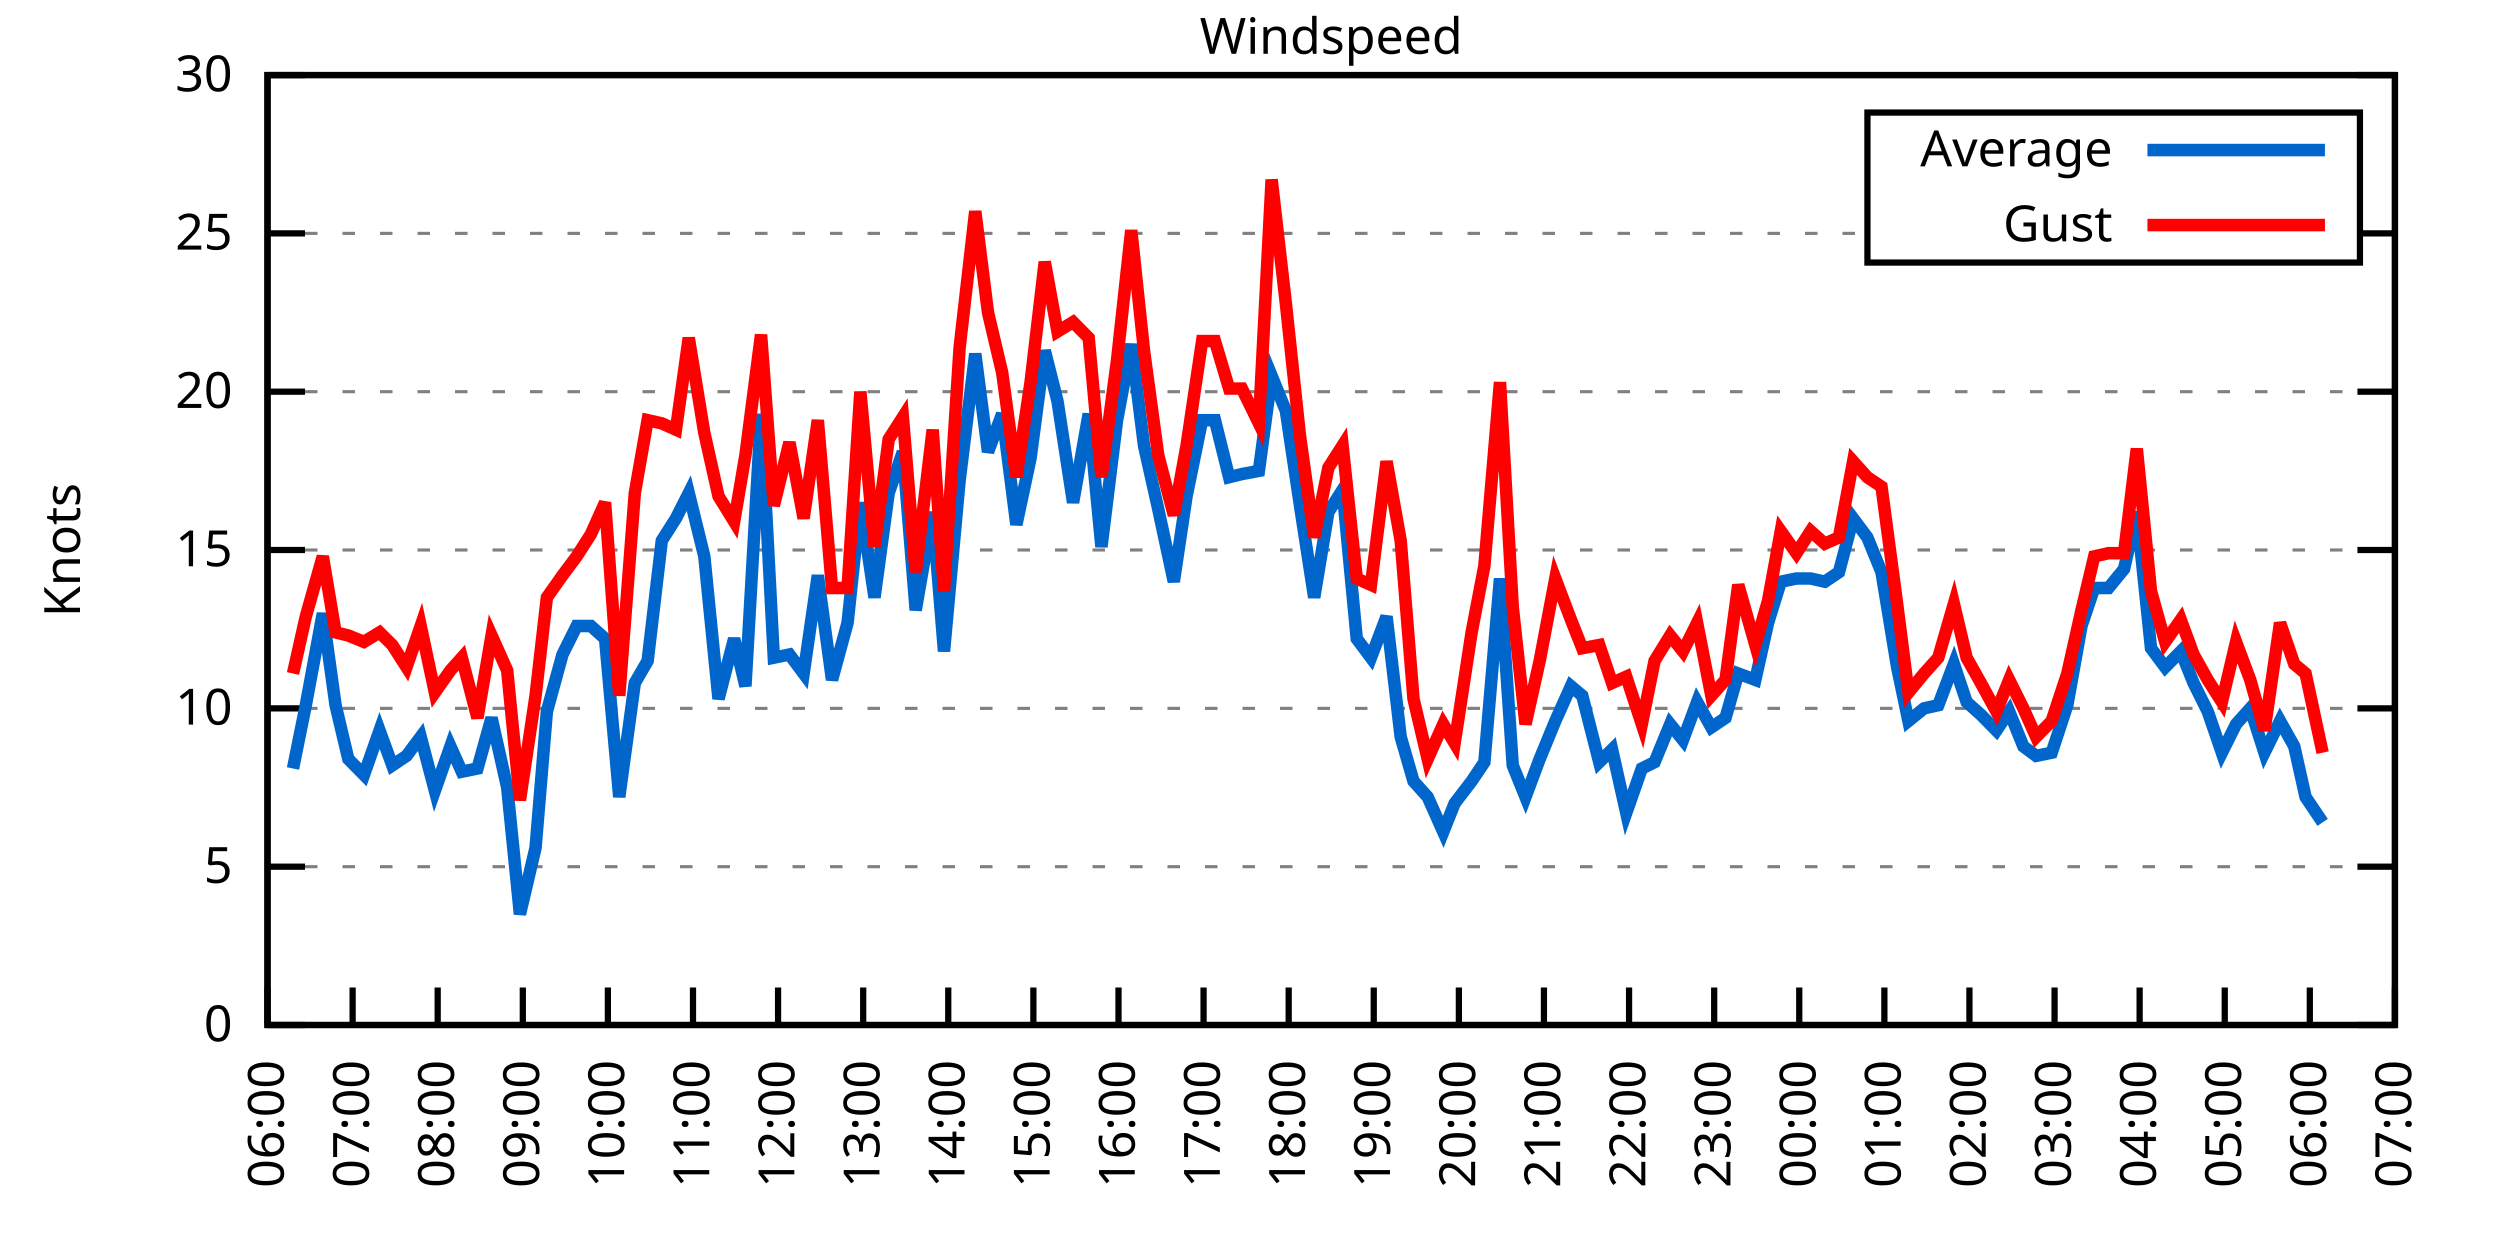
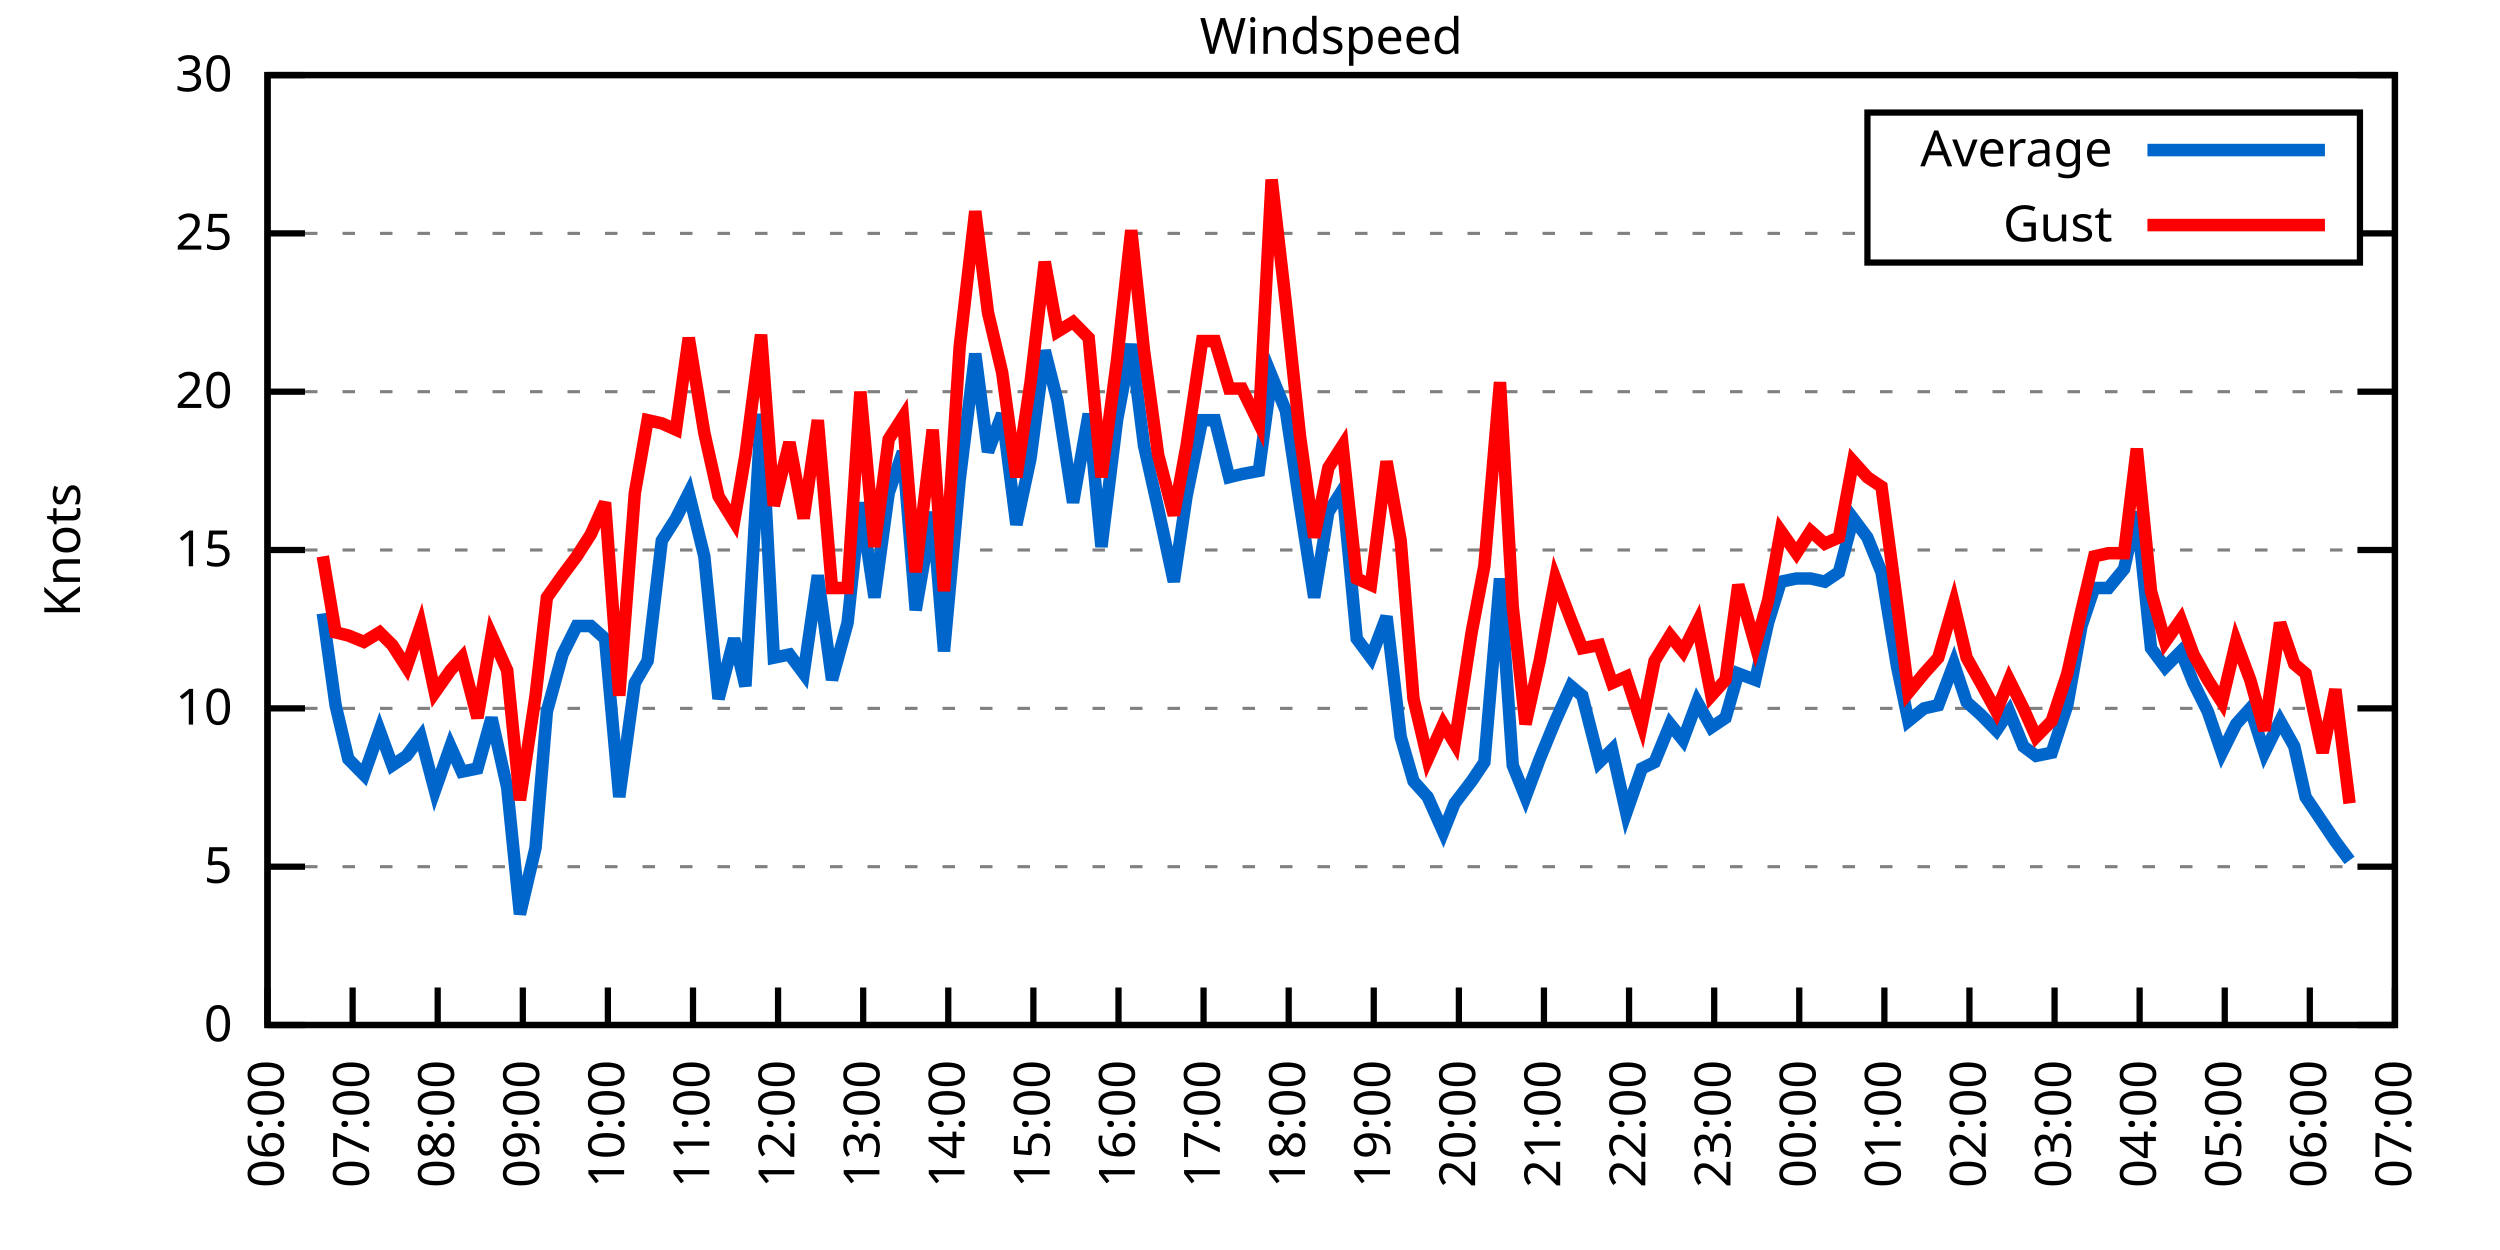
<svg xmlns="http://www.w3.org/2000/svg" xmlns:xlink="http://www.w3.org/1999/xlink" width="400" height="200" viewBox="0 0 400 200">
  <g id="gnuplot_canvas">
    <rect x="0" y="0" width="400" height="200" fill="none" />
    <defs>
      <circle id="gpDot" r="0.5" stroke-width="0.5" stroke="currentColor" />
      <path id="gpPt0" stroke-width="0.333" stroke="currentColor" d="M-1,0 h2 M0,-1 v2" />
      <path id="gpPt1" stroke-width="0.333" stroke="currentColor" d="M-1,-1 L1,1 M1,-1 L-1,1" />
      <path id="gpPt2" stroke-width="0.333" stroke="currentColor" d="M-1,0 L1,0 M0,-1 L0,1 M-1,-1 L1,1 M-1,1 L1,-1" />
      <rect id="gpPt3" stroke-width="0.333" stroke="currentColor" x="-1" y="-1" width="2" height="2" />
      <rect id="gpPt4" stroke-width="0.333" stroke="currentColor" fill="currentColor" x="-1" y="-1" width="2" height="2" />
      <circle id="gpPt5" stroke-width="0.333" stroke="currentColor" cx="0" cy="0" r="1" />
      <use xlink:href="#gpPt5" id="gpPt6" fill="currentColor" stroke="none" />
      <path id="gpPt7" stroke-width="0.333" stroke="currentColor" d="M0,-1.33 L-1.33,0.67 L1.33,0.67 z" />
      <use xlink:href="#gpPt7" id="gpPt8" fill="currentColor" stroke="none" />
      <use xlink:href="#gpPt7" id="gpPt9" stroke="currentColor" transform="rotate(180)" />
      <use xlink:href="#gpPt9" id="gpPt10" fill="currentColor" stroke="none" />
      <use xlink:href="#gpPt3" id="gpPt11" stroke="currentColor" transform="rotate(45)" />
      <use xlink:href="#gpPt11" id="gpPt12" fill="currentColor" stroke="none" />
      <path id="gpPt13" stroke-width="0.333" stroke="currentColor" d="M0,1.330 L1.265,0.411 L0.782,-1.067 L-0.782,-1.076 L-1.265,0.411 z" />
      <use xlink:href="#gpPt13" id="gpPt14" fill="currentColor" stroke="none" />
      <filter id="textbox" filterUnits="objectBoundingBox" x="0" y="0" height="1" width="1">
        <feFlood flood-color="white" flood-opacity="1" result="bgnd" />
        <feComposite in="SourceGraphic" in2="bgnd" operator="atop" />
      </filter>
      <filter id="greybox" filterUnits="objectBoundingBox" x="0" y="0" height="1" width="1">
        <feFlood flood-color="lightgrey" flood-opacity="1" result="grey" />
        <feComposite in="SourceGraphic" in2="grey" operator="atop" />
      </filter>
    </defs>
    <g fill="none" color="white" stroke="currentColor" stroke-width="1.00" stroke-linecap="butt" stroke-linejoin="miter">
</g>
    <g fill="none" color="black" stroke="currentColor" stroke-width="1.00" stroke-linecap="butt" stroke-linejoin="miter">
      <g stroke="none" shape-rendering="crispEdges">
        <polygon fill="rgb(255, 255, 255)" points="42.80,164.00 383.18,164.00 383.18,12.02 42.80,12.02 " />
      </g>
    </g>
    <g fill="none" color="black" stroke="currentColor" stroke-width="1.00" stroke-linecap="butt" stroke-linejoin="miter">
</g>
    <g fill="none" color="black" stroke="black" stroke-width="0.50" stroke-linecap="butt" stroke-linejoin="miter">
</g>
    <g fill="none" color="gray" stroke="currentColor" stroke-width="0.50" stroke-linecap="butt" stroke-linejoin="miter">
      <path stroke="gray" stroke-dasharray="2,4" class="gridline" d="M42.80,164.00 L383.19,164.00  " />
    </g>
    <g fill="none" color="gray" stroke="gray" stroke-width="1.00" stroke-linecap="butt" stroke-linejoin="miter">
</g>
    <g fill="none" color="black" stroke="currentColor" stroke-width="1.00" stroke-linecap="butt" stroke-linejoin="miter">
      <path stroke="black" d="M42.80,164.00 L48.80,164.00 M383.19,164.00 L377.19,164.00  " />
      <g transform="translate(37.20,166.60)" stroke="none" fill="black" font-family="Sans" font-size="8.00" text-anchor="end">
        <text>
          <tspan font-family="Sans"> 0</tspan>
        </text>
      </g>
    </g>
    <g fill="none" color="black" stroke="currentColor" stroke-width="1.00" stroke-linecap="butt" stroke-linejoin="miter">
</g>
    <g fill="none" color="black" stroke="black" stroke-width="0.50" stroke-linecap="butt" stroke-linejoin="miter">
</g>
    <g fill="none" color="gray" stroke="currentColor" stroke-width="0.50" stroke-linecap="butt" stroke-linejoin="miter">
      <path stroke="gray" stroke-dasharray="2,4" class="gridline" d="M42.80,138.67 L383.19,138.67  " />
    </g>
    <g fill="none" color="gray" stroke="gray" stroke-width="1.00" stroke-linecap="butt" stroke-linejoin="miter">
</g>
    <g fill="none" color="black" stroke="currentColor" stroke-width="1.00" stroke-linecap="butt" stroke-linejoin="miter">
      <path stroke="black" d="M42.80,138.67 L48.80,138.67 M383.19,138.67 L377.19,138.67  " />
      <g transform="translate(37.20,141.27)" stroke="none" fill="black" font-family="Sans" font-size="8.00" text-anchor="end">
        <text>
          <tspan font-family="Sans"> 5</tspan>
        </text>
      </g>
    </g>
    <g fill="none" color="black" stroke="currentColor" stroke-width="1.00" stroke-linecap="butt" stroke-linejoin="miter">
</g>
    <g fill="none" color="black" stroke="black" stroke-width="0.50" stroke-linecap="butt" stroke-linejoin="miter">
</g>
    <g fill="none" color="gray" stroke="currentColor" stroke-width="0.50" stroke-linecap="butt" stroke-linejoin="miter">
      <path stroke="gray" stroke-dasharray="2,4" class="gridline" d="M42.80,113.34 L383.19,113.34  " />
    </g>
    <g fill="none" color="gray" stroke="gray" stroke-width="1.00" stroke-linecap="butt" stroke-linejoin="miter">
</g>
    <g fill="none" color="black" stroke="currentColor" stroke-width="1.00" stroke-linecap="butt" stroke-linejoin="miter">
      <path stroke="black" d="M42.80,113.34 L48.80,113.34 M383.19,113.34 L377.19,113.34  " />
      <g transform="translate(37.20,115.94)" stroke="none" fill="black" font-family="Sans" font-size="8.00" text-anchor="end">
        <text>
          <tspan font-family="Sans"> 10</tspan>
        </text>
      </g>
    </g>
    <g fill="none" color="black" stroke="currentColor" stroke-width="1.00" stroke-linecap="butt" stroke-linejoin="miter">
</g>
    <g fill="none" color="black" stroke="black" stroke-width="0.50" stroke-linecap="butt" stroke-linejoin="miter">
</g>
    <g fill="none" color="gray" stroke="currentColor" stroke-width="0.50" stroke-linecap="butt" stroke-linejoin="miter">
      <path stroke="gray" stroke-dasharray="2,4" class="gridline" d="M42.80,88.00 L383.19,88.00  " />
    </g>
    <g fill="none" color="gray" stroke="gray" stroke-width="1.00" stroke-linecap="butt" stroke-linejoin="miter">
</g>
    <g fill="none" color="black" stroke="currentColor" stroke-width="1.00" stroke-linecap="butt" stroke-linejoin="miter">
      <path stroke="black" d="M42.80,88.00 L48.80,88.00 M383.19,88.00 L377.19,88.00  " />
      <g transform="translate(37.20,90.60)" stroke="none" fill="black" font-family="Sans" font-size="8.00" text-anchor="end">
        <text>
          <tspan font-family="Sans"> 15</tspan>
        </text>
      </g>
    </g>
    <g fill="none" color="black" stroke="currentColor" stroke-width="1.00" stroke-linecap="butt" stroke-linejoin="miter">
</g>
    <g fill="none" color="black" stroke="black" stroke-width="0.50" stroke-linecap="butt" stroke-linejoin="miter">
</g>
    <g fill="none" color="gray" stroke="currentColor" stroke-width="0.50" stroke-linecap="butt" stroke-linejoin="miter">
      <path stroke="gray" stroke-dasharray="2,4" class="gridline" d="M42.80,62.67 L383.19,62.67  " />
    </g>
    <g fill="none" color="gray" stroke="gray" stroke-width="1.00" stroke-linecap="butt" stroke-linejoin="miter">
</g>
    <g fill="none" color="black" stroke="currentColor" stroke-width="1.00" stroke-linecap="butt" stroke-linejoin="miter">
      <path stroke="black" d="M42.80,62.67 L48.80,62.67 M383.19,62.67 L377.19,62.67  " />
      <g transform="translate(37.20,65.27)" stroke="none" fill="black" font-family="Sans" font-size="8.00" text-anchor="end">
        <text>
          <tspan font-family="Sans"> 20</tspan>
        </text>
      </g>
    </g>
    <g fill="none" color="black" stroke="currentColor" stroke-width="1.00" stroke-linecap="butt" stroke-linejoin="miter">
</g>
    <g fill="none" color="black" stroke="black" stroke-width="0.50" stroke-linecap="butt" stroke-linejoin="miter">
</g>
    <g fill="none" color="gray" stroke="currentColor" stroke-width="0.50" stroke-linecap="butt" stroke-linejoin="miter">
      <path stroke="gray" stroke-dasharray="2,4" class="gridline" d="M42.80,37.34 L298.79,37.34 M377.59,37.34 L383.19,37.34  " />
    </g>
    <g fill="none" color="gray" stroke="gray" stroke-width="1.00" stroke-linecap="butt" stroke-linejoin="miter">
</g>
    <g fill="none" color="black" stroke="currentColor" stroke-width="1.00" stroke-linecap="butt" stroke-linejoin="miter">
      <path stroke="black" d="M42.80,37.34 L48.80,37.34 M383.19,37.34 L377.19,37.34  " />
      <g transform="translate(37.20,39.94)" stroke="none" fill="black" font-family="Sans" font-size="8.00" text-anchor="end">
        <text>
          <tspan font-family="Sans"> 25</tspan>
        </text>
      </g>
    </g>
    <g fill="none" color="black" stroke="currentColor" stroke-width="1.00" stroke-linecap="butt" stroke-linejoin="miter">
</g>
    <g fill="none" color="black" stroke="black" stroke-width="0.50" stroke-linecap="butt" stroke-linejoin="miter">
</g>
    <g fill="none" color="gray" stroke="currentColor" stroke-width="0.50" stroke-linecap="butt" stroke-linejoin="miter">
      <path stroke="gray" stroke-dasharray="2,4" class="gridline" d="M42.80,12.01 L383.19,12.01  " />
    </g>
    <g fill="none" color="gray" stroke="gray" stroke-width="1.00" stroke-linecap="butt" stroke-linejoin="miter">
</g>
    <g fill="none" color="black" stroke="currentColor" stroke-width="1.00" stroke-linecap="butt" stroke-linejoin="miter">
      <path stroke="black" d="M42.80,12.01 L48.80,12.01 M383.19,12.01 L377.19,12.01  " />
      <g transform="translate(37.20,14.61)" stroke="none" fill="black" font-family="Sans" font-size="8.00" text-anchor="end">
        <text>
          <tspan font-family="Sans"> 30</tspan>
        </text>
      </g>
    </g>
    <g fill="none" color="black" stroke="currentColor" stroke-width="1.00" stroke-linecap="butt" stroke-linejoin="miter">
      <path stroke="black" d="M42.80,164.00 L42.80,158.00  " />
      <g transform="translate(45.40,169.60) rotate(270.00)" stroke="none" fill="black" font-family="Sans" font-size="8.00" text-anchor="end">
        <text>
          <tspan font-family="Sans">06:00</tspan>
        </text>
      </g>
    </g>
    <g fill="none" color="black" stroke="currentColor" stroke-width="1.00" stroke-linecap="butt" stroke-linejoin="miter">
      <path stroke="black" d="M56.42,164.00 L56.42,158.00  " />
      <g transform="translate(59.02,169.60) rotate(270.00)" stroke="none" fill="black" font-family="Sans" font-size="8.00" text-anchor="end">
        <text>
          <tspan font-family="Sans">07:00</tspan>
        </text>
      </g>
    </g>
    <g fill="none" color="black" stroke="currentColor" stroke-width="1.00" stroke-linecap="butt" stroke-linejoin="miter">
      <path stroke="black" d="M70.03,164.00 L70.03,158.00  " />
      <g transform="translate(72.63,169.60) rotate(270.00)" stroke="none" fill="black" font-family="Sans" font-size="8.00" text-anchor="end">
        <text>
          <tspan font-family="Sans">08:00</tspan>
        </text>
      </g>
    </g>
    <g fill="none" color="black" stroke="currentColor" stroke-width="1.00" stroke-linecap="butt" stroke-linejoin="miter">
      <path stroke="black" d="M83.65,164.00 L83.65,158.00  " />
      <g transform="translate(86.25,169.60) rotate(270.00)" stroke="none" fill="black" font-family="Sans" font-size="8.00" text-anchor="end">
        <text>
          <tspan font-family="Sans">09:00</tspan>
        </text>
      </g>
    </g>
    <g fill="none" color="black" stroke="currentColor" stroke-width="1.00" stroke-linecap="butt" stroke-linejoin="miter">
      <path stroke="black" d="M97.26,164.00 L97.26,158.00  " />
      <g transform="translate(99.86,169.60) rotate(270.00)" stroke="none" fill="black" font-family="Sans" font-size="8.00" text-anchor="end">
        <text>
          <tspan font-family="Sans">10:00</tspan>
        </text>
      </g>
    </g>
    <g fill="none" color="black" stroke="currentColor" stroke-width="1.00" stroke-linecap="butt" stroke-linejoin="miter">
      <path stroke="black" d="M110.88,164.00 L110.88,158.00  " />
      <g transform="translate(113.48,169.60) rotate(270.00)" stroke="none" fill="black" font-family="Sans" font-size="8.00" text-anchor="end">
        <text>
          <tspan font-family="Sans">11:00</tspan>
        </text>
      </g>
    </g>
    <g fill="none" color="black" stroke="currentColor" stroke-width="1.00" stroke-linecap="butt" stroke-linejoin="miter">
      <path stroke="black" d="M124.49,164.00 L124.49,158.00  " />
      <g transform="translate(127.09,169.60) rotate(270.00)" stroke="none" fill="black" font-family="Sans" font-size="8.00" text-anchor="end">
        <text>
          <tspan font-family="Sans">12:00</tspan>
        </text>
      </g>
    </g>
    <g fill="none" color="black" stroke="currentColor" stroke-width="1.00" stroke-linecap="butt" stroke-linejoin="miter">
      <path stroke="black" d="M138.11,164.00 L138.11,158.00  " />
      <g transform="translate(140.71,169.60) rotate(270.00)" stroke="none" fill="black" font-family="Sans" font-size="8.00" text-anchor="end">
        <text>
          <tspan font-family="Sans">13:00</tspan>
        </text>
      </g>
    </g>
    <g fill="none" color="black" stroke="currentColor" stroke-width="1.00" stroke-linecap="butt" stroke-linejoin="miter">
      <path stroke="black" d="M151.72,164.00 L151.72,158.00  " />
      <g transform="translate(154.32,169.60) rotate(270.00)" stroke="none" fill="black" font-family="Sans" font-size="8.00" text-anchor="end">
        <text>
          <tspan font-family="Sans">14:00</tspan>
        </text>
      </g>
    </g>
    <g fill="none" color="black" stroke="currentColor" stroke-width="1.00" stroke-linecap="butt" stroke-linejoin="miter">
      <path stroke="black" d="M165.34,164.00 L165.34,158.00  " />
      <g transform="translate(167.94,169.60) rotate(270.00)" stroke="none" fill="black" font-family="Sans" font-size="8.00" text-anchor="end">
        <text>
          <tspan font-family="Sans">15:00</tspan>
        </text>
      </g>
    </g>
    <g fill="none" color="black" stroke="currentColor" stroke-width="1.00" stroke-linecap="butt" stroke-linejoin="miter">
      <path stroke="black" d="M178.96,164.00 L178.96,158.00  " />
      <g transform="translate(181.56,169.60) rotate(270.00)" stroke="none" fill="black" font-family="Sans" font-size="8.00" text-anchor="end">
        <text>
          <tspan font-family="Sans">16:00</tspan>
        </text>
      </g>
    </g>
    <g fill="none" color="black" stroke="currentColor" stroke-width="1.00" stroke-linecap="butt" stroke-linejoin="miter">
      <path stroke="black" d="M192.57,164.00 L192.57,158.00  " />
      <g transform="translate(195.17,169.60) rotate(270.00)" stroke="none" fill="black" font-family="Sans" font-size="8.00" text-anchor="end">
        <text>
          <tspan font-family="Sans">17:00</tspan>
        </text>
      </g>
    </g>
    <g fill="none" color="black" stroke="currentColor" stroke-width="1.00" stroke-linecap="butt" stroke-linejoin="miter">
      <path stroke="black" d="M206.19,164.00 L206.19,158.00  " />
      <g transform="translate(208.79,169.60) rotate(270.00)" stroke="none" fill="black" font-family="Sans" font-size="8.00" text-anchor="end">
        <text>
          <tspan font-family="Sans">18:00</tspan>
        </text>
      </g>
    </g>
    <g fill="none" color="black" stroke="currentColor" stroke-width="1.00" stroke-linecap="butt" stroke-linejoin="miter">
      <path stroke="black" d="M219.80,164.00 L219.80,158.00  " />
      <g transform="translate(222.40,169.60) rotate(270.00)" stroke="none" fill="black" font-family="Sans" font-size="8.00" text-anchor="end">
        <text>
          <tspan font-family="Sans">19:00</tspan>
        </text>
      </g>
    </g>
    <g fill="none" color="black" stroke="currentColor" stroke-width="1.00" stroke-linecap="butt" stroke-linejoin="miter">
      <path stroke="black" d="M233.42,164.00 L233.42,158.00  " />
      <g transform="translate(236.02,169.60) rotate(270.00)" stroke="none" fill="black" font-family="Sans" font-size="8.00" text-anchor="end">
        <text>
          <tspan font-family="Sans">20:00</tspan>
        </text>
      </g>
    </g>
    <g fill="none" color="black" stroke="currentColor" stroke-width="1.00" stroke-linecap="butt" stroke-linejoin="miter">
      <path stroke="black" d="M247.03,164.00 L247.03,158.00  " />
      <g transform="translate(249.63,169.60) rotate(270.00)" stroke="none" fill="black" font-family="Sans" font-size="8.00" text-anchor="end">
        <text>
          <tspan font-family="Sans">21:00</tspan>
        </text>
      </g>
    </g>
    <g fill="none" color="black" stroke="currentColor" stroke-width="1.00" stroke-linecap="butt" stroke-linejoin="miter">
      <path stroke="black" d="M260.65,164.00 L260.65,158.00  " />
      <g transform="translate(263.25,169.60) rotate(270.00)" stroke="none" fill="black" font-family="Sans" font-size="8.00" text-anchor="end">
        <text>
          <tspan font-family="Sans">22:00</tspan>
        </text>
      </g>
    </g>
    <g fill="none" color="black" stroke="currentColor" stroke-width="1.00" stroke-linecap="butt" stroke-linejoin="miter">
      <path stroke="black" d="M274.27,164.00 L274.27,158.00  " />
      <g transform="translate(276.87,169.60) rotate(270.00)" stroke="none" fill="black" font-family="Sans" font-size="8.00" text-anchor="end">
        <text>
          <tspan font-family="Sans">23:00</tspan>
        </text>
      </g>
    </g>
    <g fill="none" color="black" stroke="currentColor" stroke-width="1.00" stroke-linecap="butt" stroke-linejoin="miter">
      <path stroke="black" d="M287.88,164.00 L287.88,158.00  " />
      <g transform="translate(290.48,169.60) rotate(270.00)" stroke="none" fill="black" font-family="Sans" font-size="8.00" text-anchor="end">
        <text>
          <tspan font-family="Sans">00:00</tspan>
        </text>
      </g>
    </g>
    <g fill="none" color="black" stroke="currentColor" stroke-width="1.00" stroke-linecap="butt" stroke-linejoin="miter">
      <path stroke="black" d="M301.50,164.00 L301.50,158.00  " />
      <g transform="translate(304.10,169.60) rotate(270.00)" stroke="none" fill="black" font-family="Sans" font-size="8.00" text-anchor="end">
        <text>
          <tspan font-family="Sans">01:00</tspan>
        </text>
      </g>
    </g>
    <g fill="none" color="black" stroke="currentColor" stroke-width="1.00" stroke-linecap="butt" stroke-linejoin="miter">
      <path stroke="black" d="M315.11,164.00 L315.11,158.00  " />
      <g transform="translate(317.71,169.60) rotate(270.00)" stroke="none" fill="black" font-family="Sans" font-size="8.00" text-anchor="end">
        <text>
          <tspan font-family="Sans">02:00</tspan>
        </text>
      </g>
    </g>
    <g fill="none" color="black" stroke="currentColor" stroke-width="1.00" stroke-linecap="butt" stroke-linejoin="miter">
      <path stroke="black" d="M328.73,164.00 L328.73,158.00  " />
      <g transform="translate(331.33,169.60) rotate(270.00)" stroke="none" fill="black" font-family="Sans" font-size="8.00" text-anchor="end">
        <text>
          <tspan font-family="Sans">03:00</tspan>
        </text>
      </g>
    </g>
    <g fill="none" color="black" stroke="currentColor" stroke-width="1.00" stroke-linecap="butt" stroke-linejoin="miter">
      <path stroke="black" d="M342.34,164.00 L342.34,158.00  " />
      <g transform="translate(344.94,169.60) rotate(270.00)" stroke="none" fill="black" font-family="Sans" font-size="8.00" text-anchor="end">
        <text>
          <tspan font-family="Sans">04:00</tspan>
        </text>
      </g>
    </g>
    <g fill="none" color="black" stroke="currentColor" stroke-width="1.00" stroke-linecap="butt" stroke-linejoin="miter">
      <path stroke="black" d="M355.96,164.00 L355.96,158.00  " />
      <g transform="translate(358.56,169.60) rotate(270.00)" stroke="none" fill="black" font-family="Sans" font-size="8.00" text-anchor="end">
        <text>
          <tspan font-family="Sans">05:00</tspan>
        </text>
      </g>
    </g>
    <g fill="none" color="black" stroke="currentColor" stroke-width="1.00" stroke-linecap="butt" stroke-linejoin="miter">
      <path stroke="black" d="M369.57,164.00 L369.57,158.00  " />
      <g transform="translate(372.17,169.60) rotate(270.00)" stroke="none" fill="black" font-family="Sans" font-size="8.00" text-anchor="end">
        <text>
          <tspan font-family="Sans">06:00</tspan>
        </text>
      </g>
    </g>
    <g fill="none" color="black" stroke="currentColor" stroke-width="1.00" stroke-linecap="butt" stroke-linejoin="miter">
      <path stroke="black" d="M383.19,164.00 L383.19,158.00  " />
      <g transform="translate(385.79,169.60) rotate(270.00)" stroke="none" fill="black" font-family="Sans" font-size="8.00" text-anchor="end">
        <text>
          <tspan font-family="Sans">07:00</tspan>
        </text>
      </g>
    </g>
    <g fill="none" color="black" stroke="currentColor" stroke-width="1.00" stroke-linecap="butt" stroke-linejoin="miter">
</g>
    <g fill="none" color="black" stroke="currentColor" stroke-width="1.00" stroke-linecap="butt" stroke-linejoin="miter">
      <path stroke="black" d="M42.80,12.01 L42.80,164.00 L383.19,164.00 L383.19,12.01 L42.80,12.01 Z  " />
    </g>
    <g fill="none" color="black" stroke="currentColor" stroke-width="1.00" stroke-linecap="butt" stroke-linejoin="miter">
</g>
    <g fill="none" color="black" stroke="currentColor" stroke-width="1.00" stroke-linecap="butt" stroke-linejoin="miter">
      <path stroke="black" d="M298.79,42.01 L298.79,18.01 L377.59,18.01 L377.59,42.01 L298.79,42.01 Z  " />
    </g>
    <g id="Windspeed_plot_1">
      <g fill="none" color="white" stroke="black" stroke-width="2.00" stroke-linecap="butt" stroke-linejoin="miter">
</g>
      <g fill="none" color="black" stroke="currentColor" stroke-width="2.00" stroke-linecap="butt" stroke-linejoin="miter">
        <g transform="translate(337.99,26.61)" stroke="none" fill="black" font-family="Sans" font-size="8.00" text-anchor="end">
          <text>
            <tspan font-family="Sans">Average</tspan>
          </text>
        </g>
      </g>
      <g fill="none" color="black" stroke="currentColor" stroke-width="2.00" stroke-linecap="butt" stroke-linejoin="miter">
-         <path stroke="rgb(  0, 102, 204)" d="M343.59,24.01 L371.99,24.01 M46.88,122.96 L48.93,112.83 L51.65,98.14 L53.69,112.83 L55.73,121.44 L58.23,123.98   L60.73,116.88 L62.77,122.46 L65.04,120.94 L67.31,117.90 L69.58,126.51 L72.07,119.42 L73.89,123.47 L76.39,122.96   L78.65,114.86 L81.15,126.00 L83.19,146.27 L85.69,135.63 L87.50,113.84 L90.00,104.72 L92.27,100.16 L94.54,100.16   L96.81,102.19 L99.08,127.52 L101.57,109.28 L103.62,105.74 L105.89,86.49 L108.15,82.94 L110.20,78.89 L112.69,89.02   L114.96,111.82 L117.46,102.19 L119.27,109.79 L121.77,66.22 L123.81,105.23 L126.31,104.72 L128.58,107.76 L130.85,92.06   L133.12,108.78 L135.61,99.66 L137.66,80.41 L139.92,95.60 L142.19,78.89 L144.46,72.30 L146.51,97.63 L149.23,81.93   L151.04,104.22 L153.54,76.86 L156.04,56.59 L158.08,72.30 L160.35,66.22 L162.62,83.95 L164.89,73.31 L167.16,56.09   L169.20,64.19 L171.69,80.41 L174.19,66.22 L176.23,87.50 L178.73,67.23 L181.00,55.07 L183.04,71.29 L185.31,81.42   L187.81,93.07 L189.85,79.39 L192.34,67.23 L194.39,67.23 L196.66,76.35 L198.70,75.85 L201.42,75.34 L203.46,60.14   L205.73,65.71 L208.00,80.91 L210.27,95.60 L212.54,81.93 L214.81,78.38 L217.08,102.19 L219.35,105.23 L221.85,98.64   L224.11,117.90 L226.16,124.99 L228.43,127.52 L230.92,133.10 L232.74,128.54 L235.46,124.99 L237.50,121.95 L240.00,92.56   L242.04,122.46 L244.08,127.52 L246.35,121.44 L248.85,115.36 L251.35,109.79 L253.16,111.31 L255.88,121.95 L257.93,119.92   L260.20,130.06 L262.69,122.96 L264.73,121.95 L267.23,115.87 L269.27,118.40 L271.54,112.32 L273.81,116.38 L276.08,114.86   L278.12,107.76 L280.85,108.78 L282.89,99.66 L284.93,93.07 L287.43,92.56 L289.70,92.56 L291.97,93.07 L294.23,91.55   L296.50,82.94 L298.77,85.98 L301.04,91.55 L303.54,106.75 L305.35,115.36 L307.85,113.34 L310.12,112.83 L312.62,106.24   L314.66,112.32 L316.93,114.35 L319.42,116.88 L321.47,113.84 L323.74,119.42 L325.78,120.94 L328.27,120.43 L330.77,112.83   L333.04,100.16 L335.08,94.08 L337.35,94.08 L339.85,91.04 L341.89,81.93 L344.16,103.71 L346.43,106.75 L348.92,104.22   L350.97,109.28 L353.24,113.84 L355.50,120.43 L357.77,115.87 L360.04,113.34 L362.31,120.43 L364.81,115.36 L367.08,119.42   L368.89,127.52 L371.62,131.58  " />
+         <path stroke="rgb(  0, 102, 204)" d="M343.59,24.01 L371.99,24.01 M51.65,98.14 L53.69,112.83 L55.73,121.44 L58.23,123.98 L60.73,116.88 L62.77,122.46   L65.04,120.94 L67.31,117.90 L69.58,126.51 L72.07,119.42 L73.89,123.47 L76.39,122.96 L78.65,114.86 L81.15,126.00   L83.19,146.27 L85.69,135.63 L87.50,113.84 L90.00,104.72 L92.27,100.16 L94.54,100.16 L96.81,102.19 L99.08,127.52   L101.57,109.28 L103.62,105.74 L105.89,86.49 L108.15,82.94 L110.20,78.89 L112.69,89.02 L114.96,111.82 L117.46,102.19   L119.27,109.79 L121.77,66.22 L123.81,105.23 L126.31,104.72 L128.58,107.76 L130.85,92.06 L133.12,108.78 L135.61,99.66   L137.66,80.41 L139.92,95.60 L142.19,78.89 L144.46,72.30 L146.51,97.63 L149.23,81.93 L151.04,104.22 L153.54,76.86   L156.04,56.59 L158.08,72.30 L160.35,66.22 L162.62,83.95 L164.89,73.31 L167.16,56.09 L169.20,64.19 L171.69,80.41   L174.19,66.22 L176.23,87.50 L178.73,67.23 L181.00,55.07 L183.04,71.29 L185.31,81.42 L187.81,93.07 L189.85,79.39   L192.34,67.23 L194.39,67.23 L196.66,76.35 L198.70,75.85 L201.42,75.34 L203.46,60.14 L205.73,65.71 L208.00,80.91   L210.27,95.60 L212.54,81.93 L214.81,78.38 L217.08,102.19 L219.35,105.23 L221.85,98.64 L224.11,117.90 L226.16,124.99   L228.43,127.52 L230.92,133.10 L232.74,128.54 L235.46,124.99 L237.50,121.95 L240.00,92.56 L242.04,122.46 L244.08,127.52   L246.35,121.44 L248.85,115.36 L251.35,109.79 L253.16,111.31 L255.88,121.95 L257.93,119.92 L260.20,130.06 L262.69,122.96   L264.73,121.95 L267.23,115.87 L269.27,118.40 L271.54,112.32 L273.81,116.38 L276.08,114.86 L278.12,107.76 L280.85,108.78   L282.89,99.66 L284.93,93.07 L287.43,92.56 L289.70,92.56 L291.97,93.07 L294.23,91.55 L296.50,82.94 L298.77,85.98   L301.04,91.55 L303.54,106.75 L305.35,115.36 L307.85,113.34 L310.12,112.83 L312.62,106.24 L314.66,112.32 L316.93,114.35   L319.42,116.88 L321.47,113.84 L323.74,119.42 L325.78,120.94 L328.27,120.43 L330.77,112.83 L333.04,100.16 L335.08,94.08   L337.35,94.08 L339.85,91.04 L341.89,81.93 L344.16,103.71 L346.43,106.75 L348.92,104.22 L350.97,109.28 L353.24,113.84   L355.50,120.43 L357.77,115.87 L360.04,113.34 L362.31,120.43 L364.81,115.36 L367.08,119.42 L368.89,127.52 L371.62,131.58   L373.66,134.62 L375.93,137.66  " />
      </g>
    </g>
    <g id="Windspeed_plot_2">
      <g fill="none" color="black" stroke="currentColor" stroke-width="2.00" stroke-linecap="butt" stroke-linejoin="miter">
        <g transform="translate(337.99,38.61)" stroke="none" fill="black" font-family="Sans" font-size="8.00" text-anchor="end">
          <text>
            <tspan font-family="Sans">Gust</tspan>
          </text>
        </g>
      </g>
      <g fill="none" color="black" stroke="currentColor" stroke-width="2.00" stroke-linecap="butt" stroke-linejoin="miter">
-         <path stroke="rgb(255,   0,   0)" d="M343.59,36.01 L371.99,36.01 M46.88,107.76 L48.93,98.64 L51.65,89.02 L53.69,101.18 L55.73,101.68 L58.23,102.70   L60.73,101.18 L62.77,103.20 L65.04,106.75 L67.31,100.16 L69.58,110.80 L72.07,107.26 L73.89,105.23 L76.39,114.86   L78.65,101.68 L81.15,107.26 L83.19,128.03 L85.69,111.31 L87.50,95.60 L90.00,92.06 L92.27,89.02 L94.54,85.47   L96.81,80.41 L99.08,111.31 L101.57,78.89 L103.62,67.23 L105.89,67.74 L108.15,68.75 L110.20,54.06 L112.69,69.26   L114.96,79.39 L117.46,83.45 L119.27,72.81 L121.77,53.55 L123.81,80.91 L126.31,70.78 L128.58,82.94 L130.85,67.23   L133.12,94.08 L135.61,94.08 L137.66,62.67 L139.92,87.50 L142.19,70.27 L144.46,66.73 L146.51,91.55 L149.23,68.75   L151.04,94.59 L153.54,55.58 L156.04,33.80 L158.08,50.01 L160.35,59.63 L162.62,76.35 L164.89,61.15 L167.16,41.90   L169.20,53.05 L171.69,51.53 L174.19,54.06 L176.23,76.35 L178.73,57.61 L181.00,36.84 L183.04,56.09 L185.31,72.81   L187.81,82.43 L189.85,71.29 L192.34,54.57 L194.39,54.57 L196.66,62.17 L198.70,62.17 L201.42,67.74 L203.46,28.73   L205.73,48.49 L208.00,69.77 L210.27,85.98 L212.54,74.83 L214.81,71.29 L217.08,92.56 L219.35,93.58 L221.85,73.82   L224.11,86.49 L226.16,111.82 L228.43,121.44 L230.92,115.87 L232.74,118.91 L235.46,101.18 L237.50,90.54 L240.00,61.15   L242.04,97.12 L244.08,115.87 L246.35,105.74 L248.85,92.56 L251.35,99.15 L253.16,103.71 L255.88,103.20 L257.93,109.28   L260.20,108.27 L262.69,115.87 L264.73,105.74 L267.23,101.68 L269.27,104.22 L271.54,99.66 L273.81,111.31 L276.08,108.78   L278.12,93.58 L280.85,103.20 L282.89,96.11 L284.93,84.97 L287.43,88.51 L289.70,84.97 L291.97,86.99 L294.23,85.98   L296.50,73.82 L298.77,76.35 L301.04,77.87 L303.54,96.62 L305.35,110.80 L307.85,107.76 L310.12,105.23 L312.62,96.62   L314.66,105.23 L316.93,109.28 L319.42,113.84 L321.47,108.78 L323.74,113.34 L325.78,117.90 L328.27,115.36 L330.77,107.76   L333.04,97.63 L335.08,89.02 L337.35,88.51 L339.85,88.51 L341.89,71.79 L344.16,94.59 L346.43,102.70 L348.92,99.15   L350.97,104.72 L353.24,108.78 L355.50,112.32 L357.77,102.70 L360.04,108.78 L362.31,116.88 L364.81,99.66 L367.08,106.24   L368.89,107.76 L371.62,120.43  " />
+         <path stroke="rgb(255,   0,   0)" d="M343.59,36.01 L371.99,36.01 M51.65,89.02 L53.69,101.18 L55.73,101.68 L58.23,102.70 L60.73,101.18 L62.77,103.20   L65.04,106.75 L67.31,100.16 L69.58,110.80 L72.07,107.26 L73.89,105.23 L76.39,114.86 L78.65,101.68 L81.15,107.26   L83.19,128.03 L85.69,111.31 L87.50,95.60 L90.00,92.06 L92.27,89.02 L94.54,85.47 L96.81,80.41 L99.08,111.31   L101.57,78.89 L103.62,67.23 L105.89,67.74 L108.15,68.75 L110.20,54.06 L112.69,69.26 L114.96,79.39 L117.46,83.45   L119.27,72.81 L121.77,53.55 L123.81,80.91 L126.31,70.78 L128.58,82.94 L130.85,67.23 L133.12,94.08 L135.61,94.08   L137.66,62.67 L139.92,87.50 L142.19,70.27 L144.46,66.73 L146.51,91.55 L149.23,68.75 L151.04,94.59 L153.54,55.58   L156.04,33.80 L158.08,50.01 L160.35,59.63 L162.62,76.35 L164.89,61.15 L167.16,41.90 L169.20,53.05 L171.69,51.53   L174.19,54.06 L176.23,76.35 L178.73,57.61 L181.00,36.84 L183.04,56.09 L185.31,72.81 L187.81,82.43 L189.85,71.29   L192.34,54.57 L194.39,54.57 L196.66,62.17 L198.70,62.17 L201.42,67.74 L203.46,28.73 L205.73,48.49 L208.00,69.77   L210.27,85.98 L212.54,74.83 L214.81,71.29 L217.08,92.56 L219.35,93.58 L221.85,73.82 L224.11,86.49 L226.16,111.82   L228.43,121.44 L230.92,115.87 L232.74,118.91 L235.46,101.18 L237.50,90.54 L240.00,61.15 L242.04,97.12 L244.08,115.87   L246.35,105.74 L248.85,92.56 L251.35,99.15 L253.16,103.71 L255.88,103.20 L257.93,109.28 L260.20,108.27 L262.69,115.87   L264.73,105.74 L267.23,101.68 L269.27,104.22 L271.54,99.66 L273.81,111.31 L276.08,108.78 L278.12,93.58 L280.85,103.20   L282.89,96.11 L284.93,84.97 L287.43,88.51 L289.70,84.97 L291.97,86.99 L294.23,85.98 L296.50,73.82 L298.77,76.35   L301.04,77.87 L303.54,96.62 L305.35,110.80 L307.85,107.76 L310.12,105.23 L312.62,96.62 L314.66,105.23 L316.93,109.28   L319.42,113.84 L321.47,108.78 L323.74,113.34 L325.78,117.90 L328.27,115.36 L330.77,107.76 L333.04,97.63 L335.08,89.02   L337.35,88.51 L339.85,88.51 L341.89,71.79 L344.16,94.59 L346.43,102.70 L348.92,99.15 L350.97,104.72 L353.24,108.78   L355.50,112.32 L357.77,102.70 L360.04,108.78 L362.31,116.88 L364.81,99.66 L367.08,106.24 L368.89,107.76 L371.62,120.43   L373.66,110.30 L375.93,128.54  " />
      </g>
    </g>
    <g fill="none" color="black" stroke="currentColor" stroke-width="2.00" stroke-linecap="butt" stroke-linejoin="miter">
</g>
    <g fill="none" color="black" stroke="black" stroke-width="1.00" stroke-linecap="butt" stroke-linejoin="miter">
</g>
    <g fill="none" color="black" stroke="currentColor" stroke-width="1.00" stroke-linecap="butt" stroke-linejoin="miter">
      <path stroke="black" d="M42.80,12.01 L42.80,164.00 L383.19,164.00 L383.19,12.01 L42.80,12.01 Z  " />
      <g transform="translate(12.80,88.01) rotate(270.00)" stroke="none" fill="black" font-family="Sans" font-size="8.00" text-anchor="middle">
        <text>
          <tspan font-family="Sans">Knots</tspan>
        </text>
      </g>
    </g>
    <g fill="none" color="black" stroke="currentColor" stroke-width="1.00" stroke-linecap="butt" stroke-linejoin="miter">
</g>
    <g fill="none" color="black" stroke="currentColor" stroke-width="1.00" stroke-linecap="butt" stroke-linejoin="miter">
      <g transform="translate(212.99,8.61)" stroke="none" fill="black" font-family="Sans" font-size="8.00" text-anchor="middle">
        <text>
          <tspan font-family="Sans">Windspeed</tspan>
        </text>
      </g>
    </g>
    <g fill="none" color="black" stroke="currentColor" stroke-width="1.00" stroke-linecap="butt" stroke-linejoin="miter">
</g>
  </g>
</svg>
